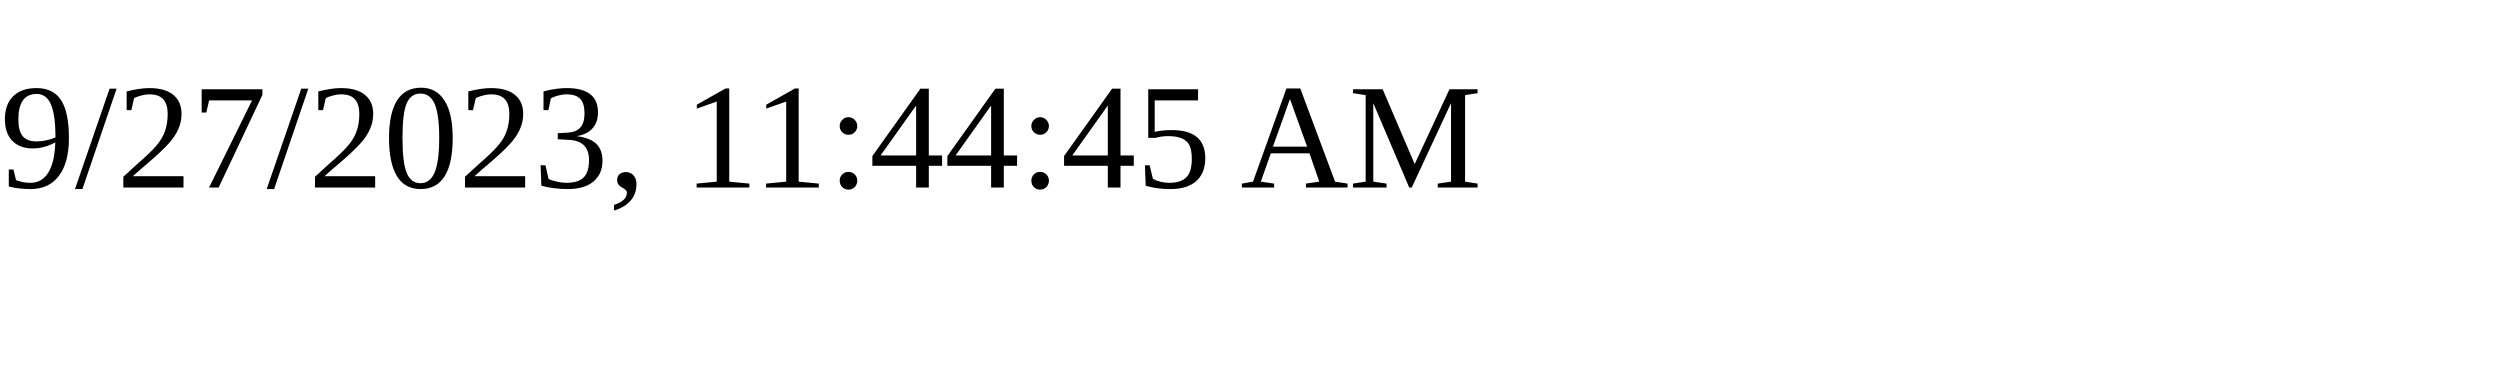
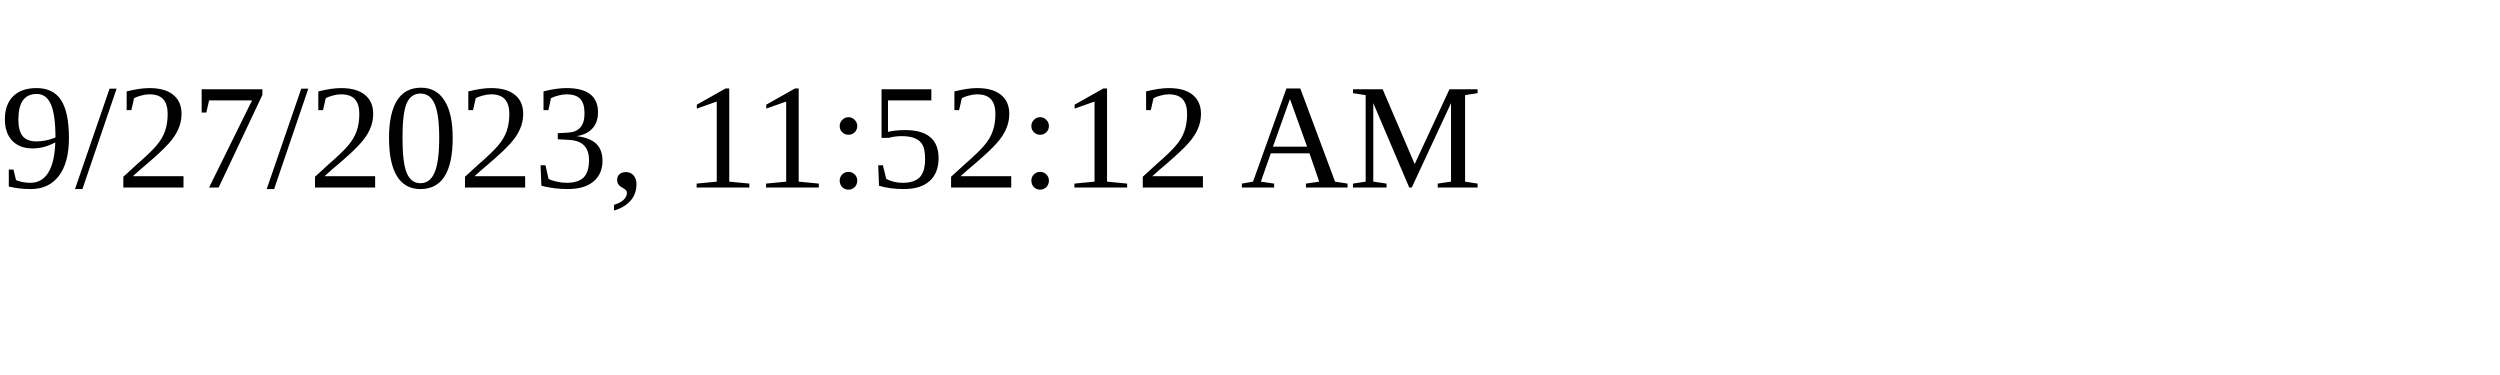
<svg xmlns="http://www.w3.org/2000/svg" height="30" width="200">
-   <text x="0" y="15">9/27/2023, 11:44:45 AM</text>
+   <text x="0" y="15">9/27/2023, 11:52:12 AM</text>
</svg>
